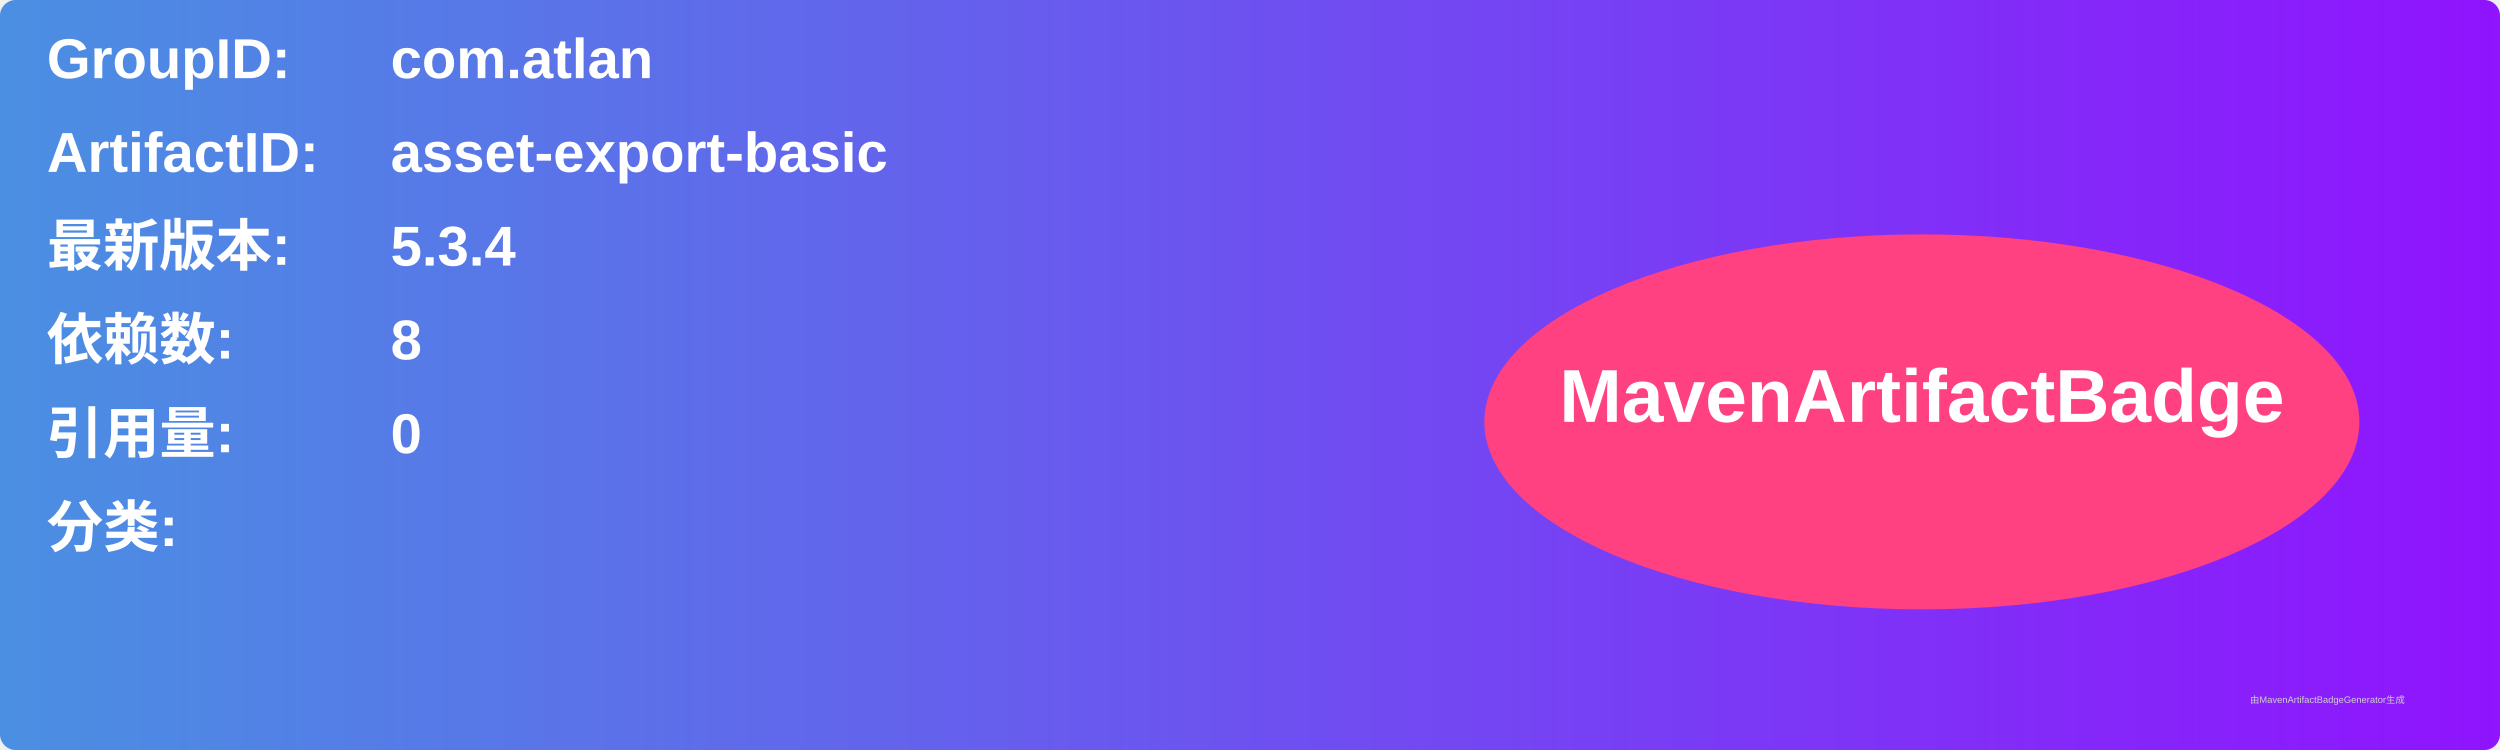
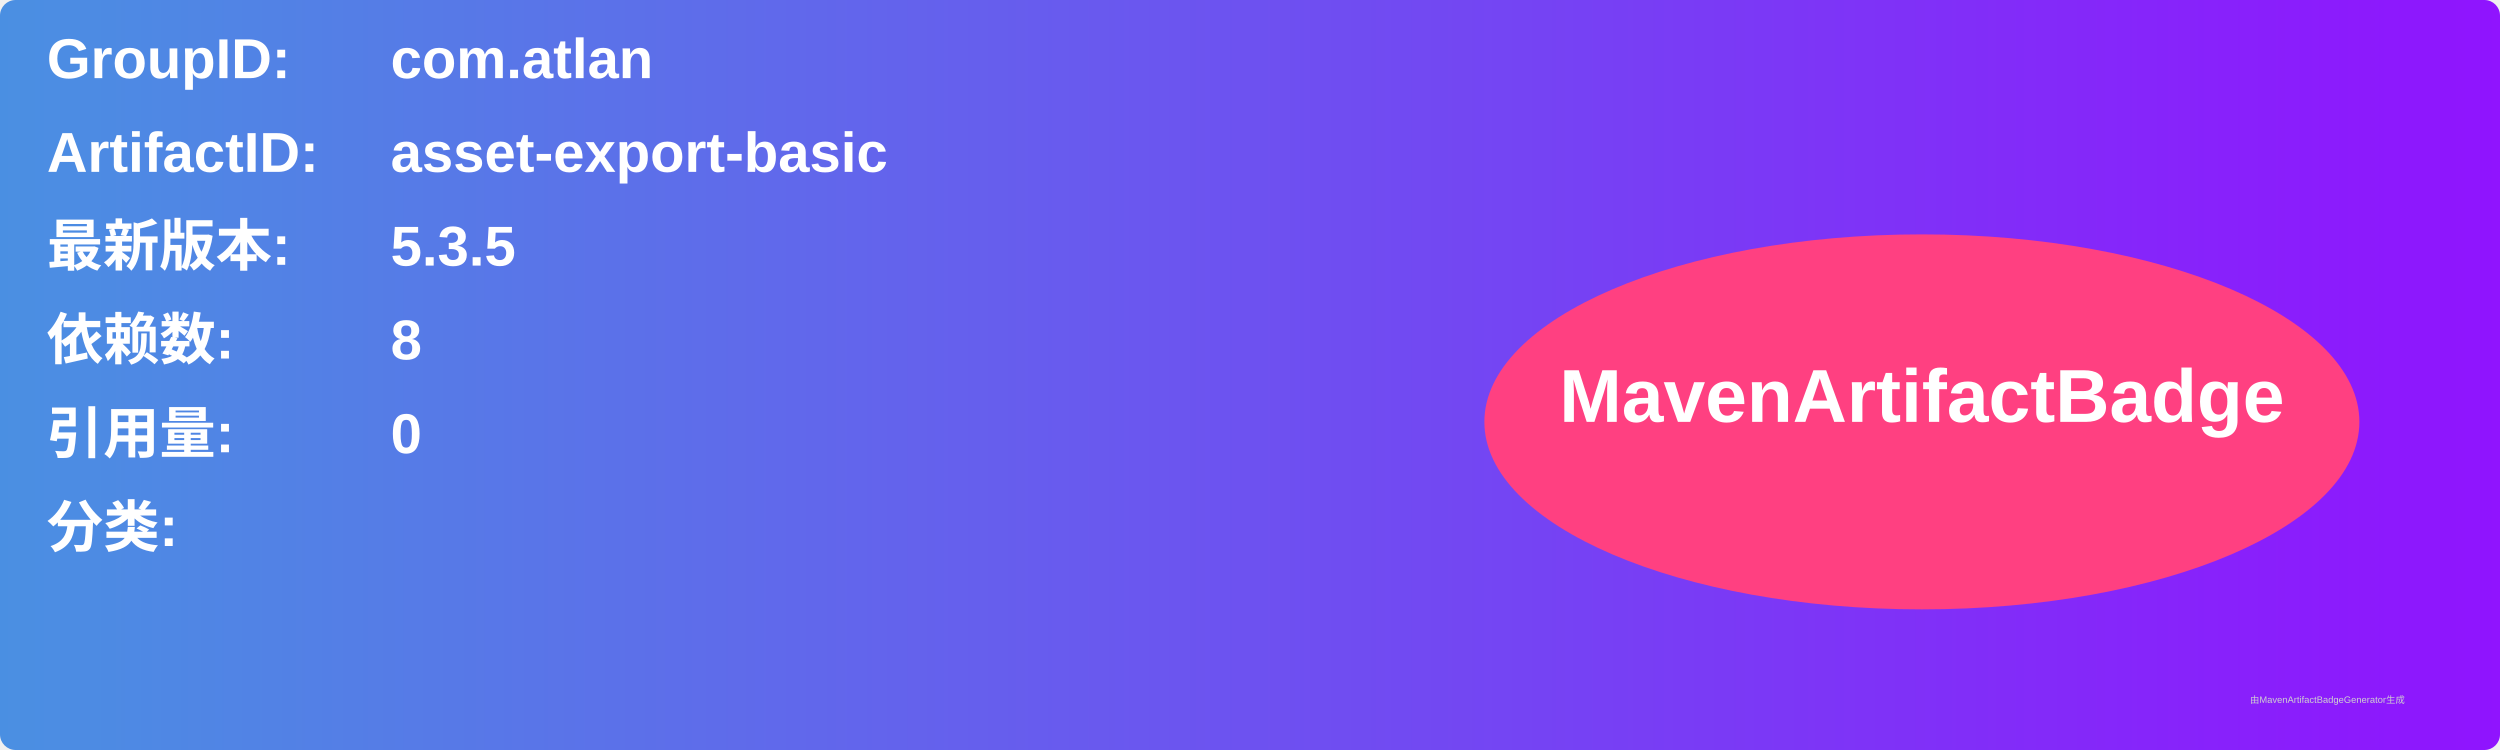
<svg xmlns="http://www.w3.org/2000/svg" width="800" height="240" viewBox="0 0 800 240">
  <linearGradient id="grad" x1="0%" y1="0%" x2="100%" y2="0%">
    <stop offset="0%" stop-color="#4a90e2" />
    <stop offset="100%" stop-color="#9013fe" />
  </linearGradient>
  <rect width="100%" height="100%" rx="5" ry="5" fill="url(#grad)" />
  <g transform="translate(15, 15)">
    <text x="0" y="10" font-family="Arial" font-size="18" fill="white" font-weight="bold" width="260">GroupID:</text>
    <text x="110" y="10" font-family="Arial" font-size="18" fill="white" font-weight="bold" width="460">com.atlan</text>
    <text x="0" y="40" font-family="Arial" font-size="18" fill="white" font-weight="bold" width="260">ArtifactID:</text>
    <text x="110" y="40" font-family="Arial" font-size="18" fill="white" font-weight="bold" width="460">asset-export-basic</text>
    <text x="0" y="70" font-family="Arial" font-size="18" fill="white" font-weight="bold">最新版本:</text>
    <text x="110" y="70" font-family="Arial" font-size="18" fill="white" font-weight="bold">
-       <tspan font-weight="bold">5.3.4</tspan>
+       <tspan font-weight="bold">5.3.5</tspan>
    </text>
    <text x="0" y="100" font-family="Arial" font-size="18" fill="white" font-weight="bold">依赖数: </text>
    <text x="110" y="100" font-family="Arial" font-size="18" fill="white">
      <tspan font-weight="bold">8</tspan>
    </text>
    <text x="0" y="130" font-family="Arial" font-size="18" fill="white" font-weight="bold">引用量: </text>
    <text x="110" y="130" font-family="Arial" font-size="18" fill="white">
      <tspan font-weight="bold">0</tspan>
    </text>
    <text x="0" y="160" font-family="Arial" font-size="18" fill="white" font-weight="bold">分类:</text>
    <text x="10" y="190" font-family="Arial" font-size="10" fill="white">
      <tspan font-weight="bold" />
    </text>
    <ellipse cx="600" cy="120" rx="140" ry="60" fill="#ff4081" />
    <text x="600" y="120" text-anchor="middle" font-family="Arial" font-size="24" fill="white" font-weight="bold">MavenArtifactBadge</text>
  </g>
  <text x="720" y="225" font-family="Arial" font-size="3" fill="#d0d0d0">由MavenArtifactBadgeGenerator生成</text>
</svg>
